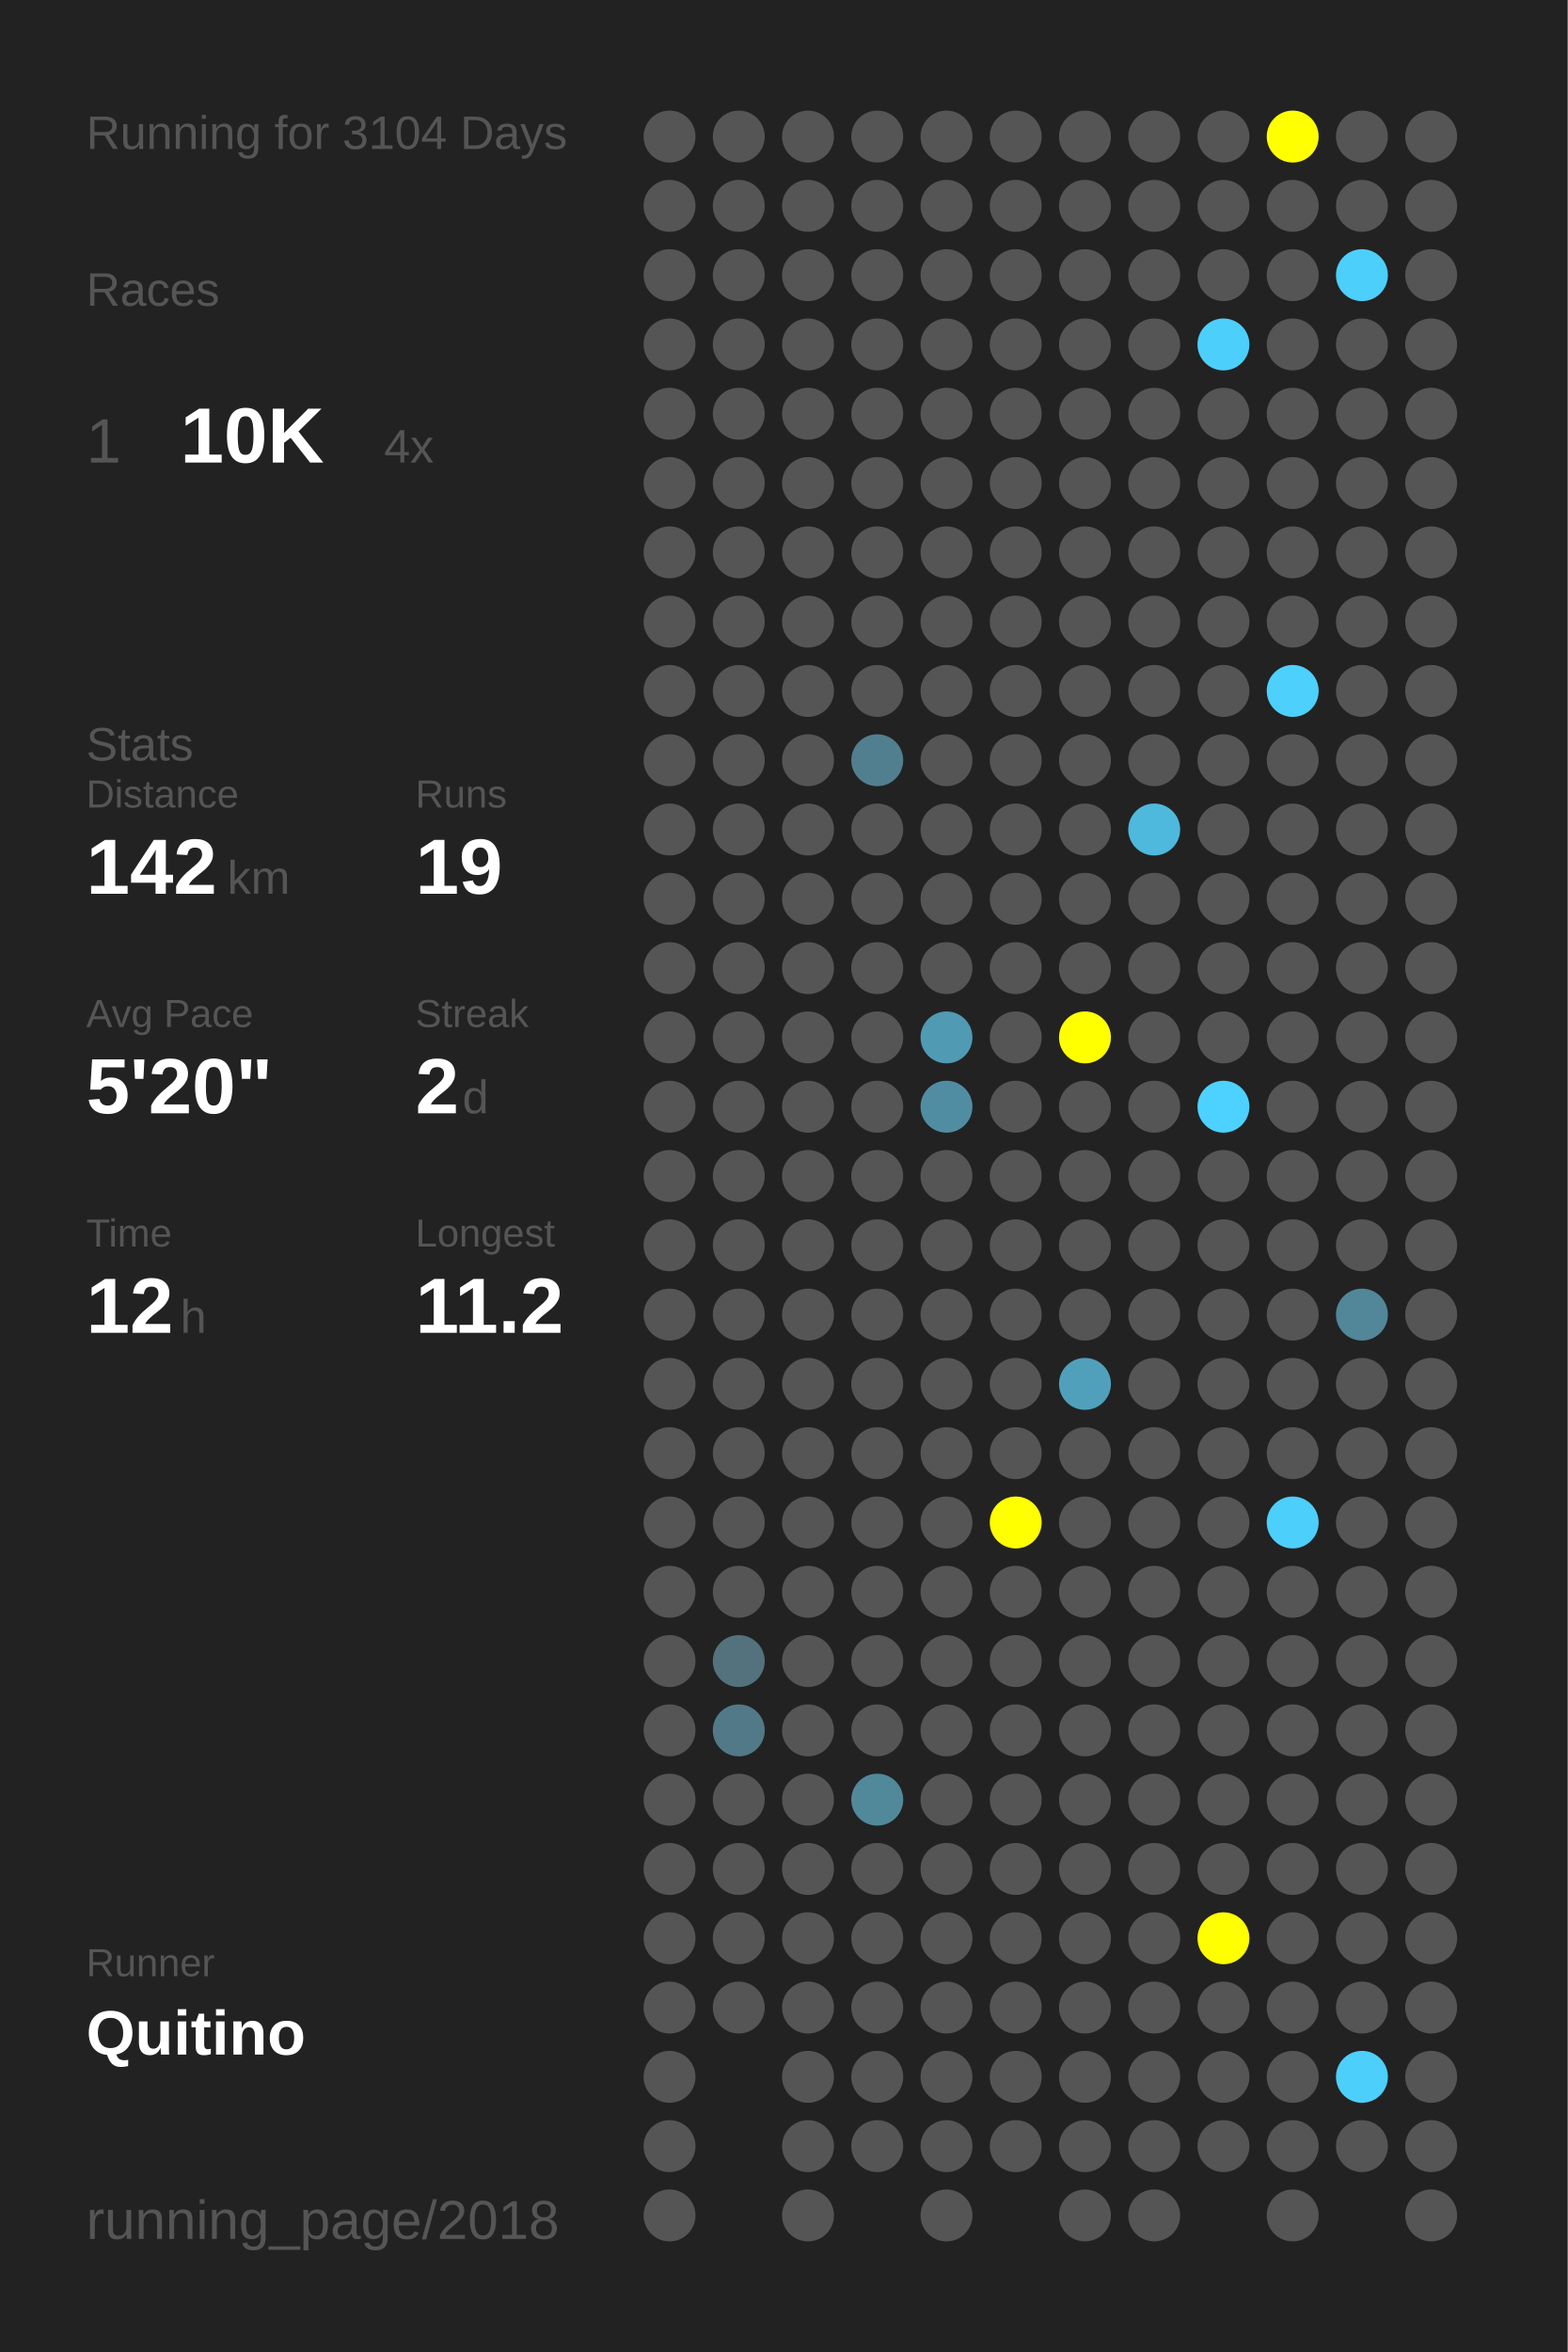
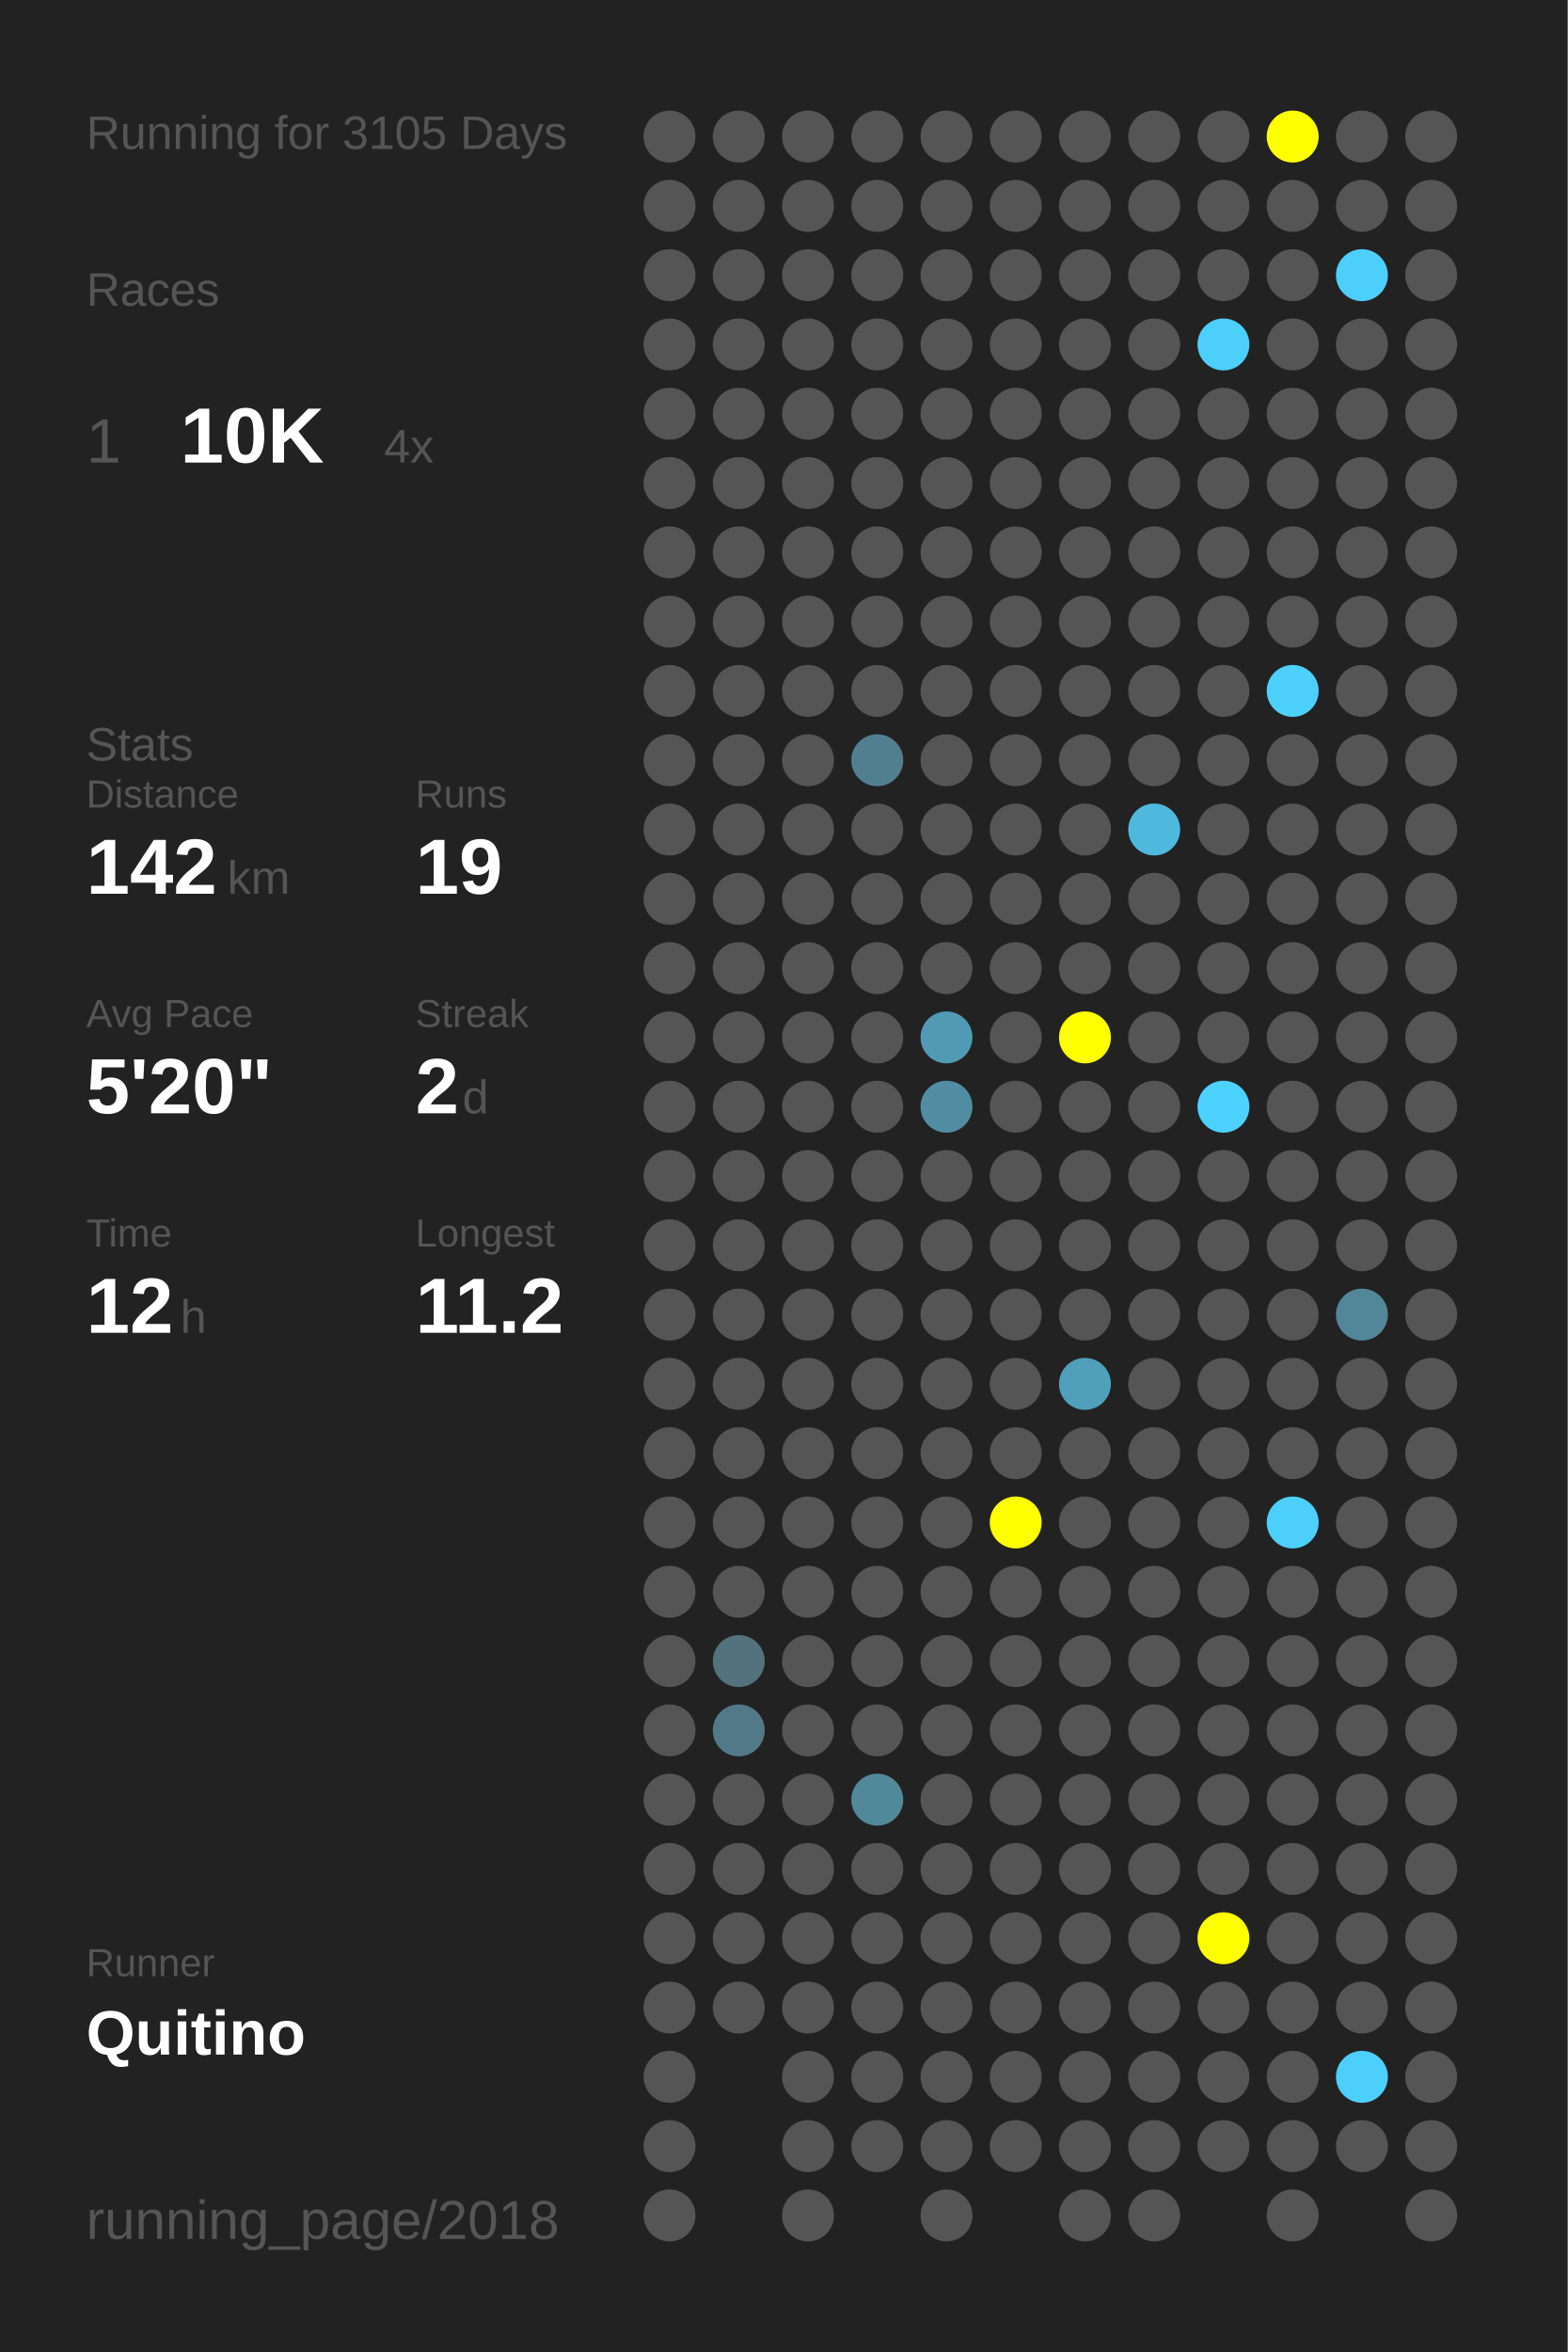
<svg xmlns="http://www.w3.org/2000/svg" baseProfile="full" height="300mm" version="1.1" viewBox="0,0,200,300" width="200mm">
  <defs />
  <rect fill="#222222" height="300" width="200" x="0" y="0" />
-   <text fill="#555555" style="font-size:6px; font-family:Arial;" x="11" y="19">Running for 3104 Days</text>
+   <text fill="#555555" style="font-size:6px; font-family:Arial;" x="11" y="19">Running for 3105 Days</text>
  <text fill="#555555" style="font-size:6px; font-family:Arial;" x="11" y="39">Races</text>
  <text fill="#555555" style="font-size:8px; font-family:Arial;" x="11" y="59">1</text>
  <text fill="#FFFFFF" style="font-size:10px; font-family:Arial; font-weight:bold;" x="23" y="59">10K</text>
  <text fill="#555555" style="font-size:6px; font-family:Arial;" x="49" y="59">4x</text>
  <text fill="#555555" style="font-size:6px; font-family:Arial;" x="11" y="97">Stats</text>
  <text fill="#555555" style="font-size:5px; font-family:Arial;" x="11" y="103">Distance</text>
  <text fill="#FFFFFF" style="font-size:10px; font-family:Arial; font-weight:bold;" x="11" y="114">142</text>
  <text fill="#555555" style="font-size:6px; font-family:Arial;" x="29" y="114">km</text>
  <text fill="#555555" style="font-size:5px; font-family:Arial;" x="53" y="103">Runs</text>
  <text fill="#FFFFFF" style="font-size:10px; font-family:Arial; font-weight:bold;" x="53" y="114">19</text>
  <text fill="#555555" style="font-size:5px; font-family:Arial;" x="11" y="131">Avg Pace</text>
  <text fill="#FFFFFF" style="font-size:10px; font-family:Arial; font-weight:bold;" x="11" y="142">5'20"</text>
  <text fill="#555555" style="font-size:5px; font-family:Arial;" x="53" y="131">Streak</text>
  <text fill="#FFFFFF" style="font-size:10px; font-family:Arial; font-weight:bold;" x="53" y="142">2</text>
  <text fill="#555555" style="font-size:6px; font-family:Arial;" x="59" y="142">d</text>
  <text fill="#555555" style="font-size:5px; font-family:Arial;" x="11" y="159">Time</text>
  <text fill="#FFFFFF" style="font-size:10px; font-family:Arial; font-weight:bold;" x="11" y="170">12</text>
  <text fill="#555555" style="font-size:6px; font-family:Arial;" x="23" y="170">h</text>
  <text fill="#555555" style="font-size:5px; font-family:Arial;" x="53" y="159">Longest</text>
  <text fill="#FFFFFF" style="font-size:10px; font-family:Arial; font-weight:bold;" x="53" y="170">11.2</text>
  <text fill="#555555" style="font-size:5px; font-family:Arial;" x="11" y="252.065">Runner</text>
  <text fill="#FFFFFF" style="font-size:8px; font-family:Arial; font-weight:bold;" x="11" y="262.065">Quitino</text>
  <text fill="#555555" style="font-size:7px; font-family:Arial;" x="11" y="285.581">running_page/2018</text>
  <circle cx="85.417" cy="17.419" fill="#555555" r="3.312" />
  <circle cx="85.417" cy="26.258" fill="#555555" r="3.312" />
  <circle cx="85.417" cy="35.097" fill="#555555" r="3.312" />
  <circle cx="85.417" cy="43.935" fill="#555555" r="3.312" />
  <circle cx="85.417" cy="52.774" fill="#555555" r="3.312" />
  <circle cx="85.417" cy="61.613" fill="#555555" r="3.312" />
  <circle cx="85.417" cy="70.452" fill="#555555" r="3.312" />
  <circle cx="85.417" cy="79.29" fill="#555555" r="3.312" />
  <circle cx="85.417" cy="88.129" fill="#555555" r="3.312" />
  <circle cx="85.417" cy="96.968" fill="#555555" r="3.312" />
  <circle cx="85.417" cy="105.806" fill="#555555" r="3.312" />
  <circle cx="85.417" cy="114.645" fill="#555555" r="3.312" />
  <circle cx="85.417" cy="123.484" fill="#555555" r="3.312" />
  <circle cx="85.417" cy="132.323" fill="#555555" r="3.312" />
  <circle cx="85.417" cy="141.161" fill="#555555" r="3.312" />
  <circle cx="85.417" cy="150" fill="#555555" r="3.312" />
  <circle cx="85.417" cy="158.839" fill="#555555" r="3.312" />
  <circle cx="85.417" cy="167.677" fill="#555555" r="3.312" />
  <circle cx="85.417" cy="176.516" fill="#555555" r="3.312" />
  <circle cx="85.417" cy="185.355" fill="#555555" r="3.312" />
  <circle cx="85.417" cy="194.194" fill="#555555" r="3.312" />
  <circle cx="85.417" cy="203.032" fill="#555555" r="3.312" />
  <circle cx="85.417" cy="211.871" fill="#555555" r="3.312" />
  <circle cx="85.417" cy="220.71" fill="#555555" r="3.312" />
  <circle cx="85.417" cy="229.548" fill="#555555" r="3.312" />
  <circle cx="85.417" cy="238.387" fill="#555555" r="3.312" />
  <circle cx="85.417" cy="247.226" fill="#555555" r="3.312" />
  <circle cx="85.417" cy="256.065" fill="#555555" r="3.312" />
  <circle cx="85.417" cy="264.903" fill="#555555" r="3.312" />
  <circle cx="85.417" cy="273.742" fill="#555555" r="3.312" />
  <circle cx="85.417" cy="282.581" fill="#555555" r="3.312" />
  <circle cx="94.25" cy="17.419" fill="#555555" r="3.312" />
  <circle cx="94.25" cy="26.258" fill="#555555" r="3.312" />
  <circle cx="94.25" cy="35.097" fill="#555555" r="3.312" />
  <circle cx="94.25" cy="43.935" fill="#555555" r="3.312" />
  <circle cx="94.25" cy="52.774" fill="#555555" r="3.312" />
  <circle cx="94.25" cy="61.613" fill="#555555" r="3.312" />
  <circle cx="94.25" cy="70.452" fill="#555555" r="3.312" />
  <circle cx="94.25" cy="79.29" fill="#555555" r="3.312" />
  <circle cx="94.25" cy="88.129" fill="#555555" r="3.312" />
  <circle cx="94.25" cy="96.968" fill="#555555" r="3.312" />
  <circle cx="94.25" cy="105.806" fill="#555555" r="3.312" />
  <circle cx="94.25" cy="114.645" fill="#555555" r="3.312" />
  <circle cx="94.25" cy="123.484" fill="#555555" r="3.312" />
  <circle cx="94.25" cy="132.323" fill="#555555" r="3.312" />
  <circle cx="94.25" cy="141.161" fill="#555555" r="3.312" />
  <circle cx="94.25" cy="150" fill="#555555" r="3.312" />
  <circle cx="94.25" cy="158.839" fill="#555555" r="3.312" />
  <circle cx="94.25" cy="167.677" fill="#555555" r="3.312" />
  <circle cx="94.25" cy="176.516" fill="#555555" r="3.312" />
  <circle cx="94.25" cy="185.355" fill="#555555" r="3.312" />
  <circle cx="94.25" cy="194.194" fill="#555555" r="3.312" />
  <circle cx="94.25" cy="203.032" fill="#555555" r="3.312" />
  <circle cx="94.25" cy="211.871" fill="#53727d" r="3.312" />
  <circle cx="94.25" cy="220.71" fill="#527987" r="3.312" />
  <circle cx="94.25" cy="229.548" fill="#555555" r="3.312" />
  <circle cx="94.25" cy="238.387" fill="#555555" r="3.312" />
  <circle cx="94.25" cy="247.226" fill="#555555" r="3.312" />
  <circle cx="94.25" cy="256.065" fill="#555555" r="3.312" />
  <circle cx="103.083" cy="17.419" fill="#555555" r="3.312" />
  <circle cx="103.083" cy="26.258" fill="#555555" r="3.312" />
  <circle cx="103.083" cy="35.097" fill="#555555" r="3.312" />
  <circle cx="103.083" cy="43.935" fill="#555555" r="3.312" />
  <circle cx="103.083" cy="52.774" fill="#555555" r="3.312" />
  <circle cx="103.083" cy="61.613" fill="#555555" r="3.312" />
  <circle cx="103.083" cy="70.452" fill="#555555" r="3.312" />
  <circle cx="103.083" cy="79.29" fill="#555555" r="3.312" />
  <circle cx="103.083" cy="88.129" fill="#555555" r="3.312" />
  <circle cx="103.083" cy="96.968" fill="#555555" r="3.312" />
  <circle cx="103.083" cy="105.806" fill="#555555" r="3.312" />
  <circle cx="103.083" cy="114.645" fill="#555555" r="3.312" />
  <circle cx="103.083" cy="123.484" fill="#555555" r="3.312" />
  <circle cx="103.083" cy="132.323" fill="#555555" r="3.312" />
  <circle cx="103.083" cy="141.161" fill="#555555" r="3.312" />
  <circle cx="103.083" cy="150" fill="#555555" r="3.312" />
  <circle cx="103.083" cy="158.839" fill="#555555" r="3.312" />
  <circle cx="103.083" cy="167.677" fill="#555555" r="3.312" />
  <circle cx="103.083" cy="176.516" fill="#555555" r="3.312" />
  <circle cx="103.083" cy="185.355" fill="#555555" r="3.312" />
  <circle cx="103.083" cy="194.194" fill="#555555" r="3.312" />
  <circle cx="103.083" cy="203.032" fill="#555555" r="3.312" />
  <circle cx="103.083" cy="211.871" fill="#555555" r="3.312" />
  <circle cx="103.083" cy="220.71" fill="#555555" r="3.312" />
  <circle cx="103.083" cy="229.548" fill="#555555" r="3.312" />
  <circle cx="103.083" cy="238.387" fill="#555555" r="3.312" />
  <circle cx="103.083" cy="247.226" fill="#555555" r="3.312" />
  <circle cx="103.083" cy="256.065" fill="#555555" r="3.312" />
  <circle cx="103.083" cy="264.903" fill="#555555" r="3.312" />
  <circle cx="103.083" cy="273.742" fill="#555555" r="3.312" />
  <circle cx="103.083" cy="282.581" fill="#555555" r="3.312" />
  <circle cx="111.917" cy="17.419" fill="#555555" r="3.312" />
  <circle cx="111.917" cy="26.258" fill="#555555" r="3.312" />
  <circle cx="111.917" cy="35.097" fill="#555555" r="3.312" />
  <circle cx="111.917" cy="43.935" fill="#555555" r="3.312" />
  <circle cx="111.917" cy="52.774" fill="#555555" r="3.312" />
  <circle cx="111.917" cy="61.613" fill="#555555" r="3.312" />
  <circle cx="111.917" cy="70.452" fill="#555555" r="3.312" />
  <circle cx="111.917" cy="79.29" fill="#555555" r="3.312" />
  <circle cx="111.917" cy="88.129" fill="#555555" r="3.312" />
  <circle cx="111.917" cy="96.968" fill="#527f8f" r="3.312" />
  <circle cx="111.917" cy="105.806" fill="#555555" r="3.312" />
  <circle cx="111.917" cy="114.645" fill="#555555" r="3.312" />
  <circle cx="111.917" cy="123.484" fill="#555555" r="3.312" />
  <circle cx="111.917" cy="132.323" fill="#555555" r="3.312" />
  <circle cx="111.917" cy="141.161" fill="#555555" r="3.312" />
  <circle cx="111.917" cy="150" fill="#555555" r="3.312" />
  <circle cx="111.917" cy="158.839" fill="#555555" r="3.312" />
  <circle cx="111.917" cy="167.677" fill="#555555" r="3.312" />
  <circle cx="111.917" cy="176.516" fill="#555555" r="3.312" />
  <circle cx="111.917" cy="185.355" fill="#555555" r="3.312" />
  <circle cx="111.917" cy="194.194" fill="#555555" r="3.312" />
  <circle cx="111.917" cy="203.032" fill="#555555" r="3.312" />
  <circle cx="111.917" cy="211.871" fill="#555555" r="3.312" />
  <circle cx="111.917" cy="220.71" fill="#555555" r="3.312" />
  <circle cx="111.917" cy="229.548" fill="#51899b" r="3.312" />
  <circle cx="111.917" cy="238.387" fill="#555555" r="3.312" />
  <circle cx="111.917" cy="247.226" fill="#555555" r="3.312" />
  <circle cx="111.917" cy="256.065" fill="#555555" r="3.312" />
  <circle cx="111.917" cy="264.903" fill="#555555" r="3.312" />
  <circle cx="111.917" cy="273.742" fill="#555555" r="3.312" />
  <circle cx="120.75" cy="17.419" fill="#555555" r="3.312" />
  <circle cx="120.75" cy="26.258" fill="#555555" r="3.312" />
  <circle cx="120.75" cy="35.097" fill="#555555" r="3.312" />
  <circle cx="120.75" cy="43.935" fill="#555555" r="3.312" />
  <circle cx="120.75" cy="52.774" fill="#555555" r="3.312" />
  <circle cx="120.75" cy="61.613" fill="#555555" r="3.312" />
  <circle cx="120.75" cy="70.452" fill="#555555" r="3.312" />
  <circle cx="120.75" cy="79.29" fill="#555555" r="3.312" />
  <circle cx="120.75" cy="88.129" fill="#555555" r="3.312" />
  <circle cx="120.75" cy="96.968" fill="#555555" r="3.312" />
  <circle cx="120.75" cy="105.806" fill="#555555" r="3.312" />
  <circle cx="120.75" cy="114.645" fill="#555555" r="3.312" />
  <circle cx="120.75" cy="123.484" fill="#555555" r="3.312" />
  <circle cx="120.75" cy="132.323" fill="#509ab3" r="3.312" />
  <circle cx="120.75" cy="141.161" fill="#518da2" r="3.312" />
  <circle cx="120.75" cy="150" fill="#555555" r="3.312" />
  <circle cx="120.75" cy="158.839" fill="#555555" r="3.312" />
  <circle cx="120.75" cy="167.677" fill="#555555" r="3.312" />
  <circle cx="120.75" cy="176.516" fill="#555555" r="3.312" />
  <circle cx="120.75" cy="185.355" fill="#555555" r="3.312" />
  <circle cx="120.75" cy="194.194" fill="#555555" r="3.312" />
  <circle cx="120.75" cy="203.032" fill="#555555" r="3.312" />
  <circle cx="120.75" cy="211.871" fill="#555555" r="3.312" />
  <circle cx="120.75" cy="220.71" fill="#555555" r="3.312" />
  <circle cx="120.75" cy="229.548" fill="#555555" r="3.312" />
  <circle cx="120.75" cy="238.387" fill="#555555" r="3.312" />
  <circle cx="120.75" cy="247.226" fill="#555555" r="3.312" />
  <circle cx="120.75" cy="256.065" fill="#555555" r="3.312" />
  <circle cx="120.75" cy="264.903" fill="#555555" r="3.312" />
  <circle cx="120.75" cy="273.742" fill="#555555" r="3.312" />
  <circle cx="120.75" cy="282.581" fill="#555555" r="3.312" />
  <circle cx="129.583" cy="17.419" fill="#555555" r="3.312" />
  <circle cx="129.583" cy="26.258" fill="#555555" r="3.312" />
  <circle cx="129.583" cy="35.097" fill="#555555" r="3.312" />
  <circle cx="129.583" cy="43.935" fill="#555555" r="3.312" />
  <circle cx="129.583" cy="52.774" fill="#555555" r="3.312" />
  <circle cx="129.583" cy="61.613" fill="#555555" r="3.312" />
  <circle cx="129.583" cy="70.452" fill="#555555" r="3.312" />
  <circle cx="129.583" cy="79.29" fill="#555555" r="3.312" />
  <circle cx="129.583" cy="88.129" fill="#555555" r="3.312" />
  <circle cx="129.583" cy="96.968" fill="#555555" r="3.312" />
  <circle cx="129.583" cy="105.806" fill="#555555" r="3.312" />
  <circle cx="129.583" cy="114.645" fill="#555555" r="3.312" />
  <circle cx="129.583" cy="123.484" fill="#555555" r="3.312" />
  <circle cx="129.583" cy="132.323" fill="#555555" r="3.312" />
  <circle cx="129.583" cy="141.161" fill="#555555" r="3.312" />
  <circle cx="129.583" cy="150" fill="#555555" r="3.312" />
  <circle cx="129.583" cy="158.839" fill="#555555" r="3.312" />
  <circle cx="129.583" cy="167.677" fill="#555555" r="3.312" />
  <circle cx="129.583" cy="176.516" fill="#555555" r="3.312" />
  <circle cx="129.583" cy="185.355" fill="#555555" r="3.312" />
  <circle cx="129.583" cy="194.194" fill="#FFFF00" r="3.312" />
  <circle cx="129.583" cy="203.032" fill="#555555" r="3.312" />
  <circle cx="129.583" cy="211.871" fill="#555555" r="3.312" />
  <circle cx="129.583" cy="220.71" fill="#555555" r="3.312" />
  <circle cx="129.583" cy="229.548" fill="#555555" r="3.312" />
  <circle cx="129.583" cy="238.387" fill="#555555" r="3.312" />
  <circle cx="129.583" cy="247.226" fill="#555555" r="3.312" />
  <circle cx="129.583" cy="256.065" fill="#555555" r="3.312" />
  <circle cx="129.583" cy="264.903" fill="#555555" r="3.312" />
  <circle cx="129.583" cy="273.742" fill="#555555" r="3.312" />
  <circle cx="138.417" cy="17.419" fill="#555555" r="3.312" />
  <circle cx="138.417" cy="26.258" fill="#555555" r="3.312" />
  <circle cx="138.417" cy="35.097" fill="#555555" r="3.312" />
  <circle cx="138.417" cy="43.935" fill="#555555" r="3.312" />
  <circle cx="138.417" cy="52.774" fill="#555555" r="3.312" />
  <circle cx="138.417" cy="61.613" fill="#555555" r="3.312" />
  <circle cx="138.417" cy="70.452" fill="#555555" r="3.312" />
  <circle cx="138.417" cy="79.29" fill="#555555" r="3.312" />
  <circle cx="138.417" cy="88.129" fill="#555555" r="3.312" />
  <circle cx="138.417" cy="96.968" fill="#555555" r="3.312" />
  <circle cx="138.417" cy="105.806" fill="#555555" r="3.312" />
  <circle cx="138.417" cy="114.645" fill="#555555" r="3.312" />
  <circle cx="138.417" cy="123.484" fill="#555555" r="3.312" />
  <circle cx="138.417" cy="132.323" fill="#FFFF00" r="3.312" />
  <circle cx="138.417" cy="141.161" fill="#555555" r="3.312" />
  <circle cx="138.417" cy="150" fill="#555555" r="3.312" />
  <circle cx="138.417" cy="158.839" fill="#555555" r="3.312" />
  <circle cx="138.417" cy="167.677" fill="#555555" r="3.312" />
  <circle cx="138.417" cy="176.516" fill="#50a0bc" r="3.312" />
  <circle cx="138.417" cy="185.355" fill="#555555" r="3.312" />
  <circle cx="138.417" cy="194.194" fill="#555555" r="3.312" />
  <circle cx="138.417" cy="203.032" fill="#555555" r="3.312" />
  <circle cx="138.417" cy="211.871" fill="#555555" r="3.312" />
  <circle cx="138.417" cy="220.71" fill="#555555" r="3.312" />
  <circle cx="138.417" cy="229.548" fill="#555555" r="3.312" />
  <circle cx="138.417" cy="238.387" fill="#555555" r="3.312" />
  <circle cx="138.417" cy="247.226" fill="#555555" r="3.312" />
  <circle cx="138.417" cy="256.065" fill="#555555" r="3.312" />
  <circle cx="138.417" cy="264.903" fill="#555555" r="3.312" />
  <circle cx="138.417" cy="273.742" fill="#555555" r="3.312" />
  <circle cx="138.417" cy="282.581" fill="#555555" r="3.312" />
  <circle cx="147.25" cy="17.419" fill="#555555" r="3.312" />
  <circle cx="147.25" cy="26.258" fill="#555555" r="3.312" />
  <circle cx="147.25" cy="35.097" fill="#555555" r="3.312" />
  <circle cx="147.25" cy="43.935" fill="#555555" r="3.312" />
  <circle cx="147.25" cy="52.774" fill="#555555" r="3.312" />
  <circle cx="147.25" cy="61.613" fill="#555555" r="3.312" />
  <circle cx="147.25" cy="70.452" fill="#555555" r="3.312" />
  <circle cx="147.25" cy="79.29" fill="#555555" r="3.312" />
  <circle cx="147.25" cy="88.129" fill="#555555" r="3.312" />
  <circle cx="147.25" cy="96.968" fill="#555555" r="3.312" />
  <circle cx="147.25" cy="105.806" fill="#4eb9dd" r="3.312" />
  <circle cx="147.25" cy="114.645" fill="#555555" r="3.312" />
  <circle cx="147.25" cy="123.484" fill="#555555" r="3.312" />
  <circle cx="147.25" cy="132.323" fill="#555555" r="3.312" />
  <circle cx="147.25" cy="141.161" fill="#555555" r="3.312" />
  <circle cx="147.25" cy="150" fill="#555555" r="3.312" />
  <circle cx="147.25" cy="158.839" fill="#555555" r="3.312" />
  <circle cx="147.25" cy="167.677" fill="#555555" r="3.312" />
  <circle cx="147.25" cy="176.516" fill="#555555" r="3.312" />
  <circle cx="147.25" cy="185.355" fill="#555555" r="3.312" />
  <circle cx="147.25" cy="194.194" fill="#555555" r="3.312" />
  <circle cx="147.25" cy="203.032" fill="#555555" r="3.312" />
  <circle cx="147.25" cy="211.871" fill="#555555" r="3.312" />
  <circle cx="147.25" cy="220.71" fill="#555555" r="3.312" />
  <circle cx="147.25" cy="229.548" fill="#555555" r="3.312" />
  <circle cx="147.25" cy="238.387" fill="#555555" r="3.312" />
  <circle cx="147.25" cy="247.226" fill="#555555" r="3.312" />
  <circle cx="147.25" cy="256.065" fill="#555555" r="3.312" />
  <circle cx="147.25" cy="264.903" fill="#555555" r="3.312" />
  <circle cx="147.25" cy="273.742" fill="#555555" r="3.312" />
  <circle cx="147.25" cy="282.581" fill="#555555" r="3.312" />
  <circle cx="156.083" cy="17.419" fill="#555555" r="3.312" />
  <circle cx="156.083" cy="26.258" fill="#555555" r="3.312" />
  <circle cx="156.083" cy="35.097" fill="#555555" r="3.312" />
  <circle cx="156.083" cy="43.935" fill="#4dcffb" r="3.312" />
  <circle cx="156.083" cy="52.774" fill="#555555" r="3.312" />
  <circle cx="156.083" cy="61.613" fill="#555555" r="3.312" />
  <circle cx="156.083" cy="70.452" fill="#555555" r="3.312" />
  <circle cx="156.083" cy="79.29" fill="#555555" r="3.312" />
  <circle cx="156.083" cy="88.129" fill="#555555" r="3.312" />
  <circle cx="156.083" cy="96.968" fill="#555555" r="3.312" />
  <circle cx="156.083" cy="105.806" fill="#555555" r="3.312" />
  <circle cx="156.083" cy="114.645" fill="#555555" r="3.312" />
  <circle cx="156.083" cy="123.484" fill="#555555" r="3.312" />
  <circle cx="156.083" cy="132.323" fill="#555555" r="3.312" />
  <circle cx="156.083" cy="141.161" fill="#4dd1fe" r="3.312" />
  <circle cx="156.083" cy="150" fill="#555555" r="3.312" />
  <circle cx="156.083" cy="158.839" fill="#555555" r="3.312" />
  <circle cx="156.083" cy="167.677" fill="#555555" r="3.312" />
  <circle cx="156.083" cy="176.516" fill="#555555" r="3.312" />
  <circle cx="156.083" cy="185.355" fill="#555555" r="3.312" />
  <circle cx="156.083" cy="194.194" fill="#555555" r="3.312" />
  <circle cx="156.083" cy="203.032" fill="#555555" r="3.312" />
  <circle cx="156.083" cy="211.871" fill="#555555" r="3.312" />
  <circle cx="156.083" cy="220.71" fill="#555555" r="3.312" />
  <circle cx="156.083" cy="229.548" fill="#555555" r="3.312" />
  <circle cx="156.083" cy="238.387" fill="#555555" r="3.312" />
  <circle cx="156.083" cy="247.226" fill="#FFFF00" r="3.312" />
  <circle cx="156.083" cy="256.065" fill="#555555" r="3.312" />
  <circle cx="156.083" cy="264.903" fill="#555555" r="3.312" />
  <circle cx="156.083" cy="273.742" fill="#555555" r="3.312" />
  <circle cx="164.917" cy="17.419" fill="#FFFF00" r="3.312" />
  <circle cx="164.917" cy="26.258" fill="#555555" r="3.312" />
  <circle cx="164.917" cy="35.097" fill="#555555" r="3.312" />
  <circle cx="164.917" cy="43.935" fill="#555555" r="3.312" />
  <circle cx="164.917" cy="52.774" fill="#555555" r="3.312" />
  <circle cx="164.917" cy="61.613" fill="#555555" r="3.312" />
  <circle cx="164.917" cy="70.452" fill="#555555" r="3.312" />
  <circle cx="164.917" cy="79.29" fill="#555555" r="3.312" />
  <circle cx="164.917" cy="88.129" fill="#4dd0fc" r="3.312" />
  <circle cx="164.917" cy="96.968" fill="#555555" r="3.312" />
  <circle cx="164.917" cy="105.806" fill="#555555" r="3.312" />
  <circle cx="164.917" cy="114.645" fill="#555555" r="3.312" />
  <circle cx="164.917" cy="123.484" fill="#555555" r="3.312" />
  <circle cx="164.917" cy="132.323" fill="#555555" r="3.312" />
  <circle cx="164.917" cy="141.161" fill="#555555" r="3.312" />
  <circle cx="164.917" cy="150" fill="#555555" r="3.312" />
  <circle cx="164.917" cy="158.839" fill="#555555" r="3.312" />
  <circle cx="164.917" cy="167.677" fill="#555555" r="3.312" />
  <circle cx="164.917" cy="176.516" fill="#555555" r="3.312" />
  <circle cx="164.917" cy="185.355" fill="#555555" r="3.312" />
  <circle cx="164.917" cy="194.194" fill="#4dcffb" r="3.312" />
  <circle cx="164.917" cy="203.032" fill="#555555" r="3.312" />
  <circle cx="164.917" cy="211.871" fill="#555555" r="3.312" />
  <circle cx="164.917" cy="220.71" fill="#555555" r="3.312" />
  <circle cx="164.917" cy="229.548" fill="#555555" r="3.312" />
  <circle cx="164.917" cy="238.387" fill="#555555" r="3.312" />
  <circle cx="164.917" cy="247.226" fill="#555555" r="3.312" />
  <circle cx="164.917" cy="256.065" fill="#555555" r="3.312" />
  <circle cx="164.917" cy="264.903" fill="#555555" r="3.312" />
  <circle cx="164.917" cy="273.742" fill="#555555" r="3.312" />
  <circle cx="164.917" cy="282.581" fill="#555555" r="3.312" />
  <circle cx="173.75" cy="17.419" fill="#555555" r="3.312" />
  <circle cx="173.75" cy="26.258" fill="#555555" r="3.312" />
  <circle cx="173.75" cy="35.097" fill="#4dcffb" r="3.312" />
  <circle cx="173.75" cy="43.935" fill="#555555" r="3.312" />
  <circle cx="173.75" cy="52.774" fill="#555555" r="3.312" />
  <circle cx="173.75" cy="61.613" fill="#555555" r="3.312" />
  <circle cx="173.75" cy="70.452" fill="#555555" r="3.312" />
  <circle cx="173.75" cy="79.29" fill="#555555" r="3.312" />
  <circle cx="173.75" cy="88.129" fill="#555555" r="3.312" />
  <circle cx="173.75" cy="96.968" fill="#555555" r="3.312" />
  <circle cx="173.75" cy="105.806" fill="#555555" r="3.312" />
  <circle cx="173.75" cy="114.645" fill="#555555" r="3.312" />
  <circle cx="173.75" cy="123.484" fill="#555555" r="3.312" />
  <circle cx="173.75" cy="132.323" fill="#555555" r="3.312" />
  <circle cx="173.75" cy="141.161" fill="#555555" r="3.312" />
  <circle cx="173.75" cy="150" fill="#555555" r="3.312" />
  <circle cx="173.75" cy="158.839" fill="#555555" r="3.312" />
  <circle cx="173.75" cy="167.677" fill="#518799" r="3.312" />
  <circle cx="173.75" cy="176.516" fill="#555555" r="3.312" />
  <circle cx="173.75" cy="185.355" fill="#555555" r="3.312" />
  <circle cx="173.75" cy="194.194" fill="#555555" r="3.312" />
  <circle cx="173.75" cy="203.032" fill="#555555" r="3.312" />
  <circle cx="173.75" cy="211.871" fill="#555555" r="3.312" />
  <circle cx="173.75" cy="220.71" fill="#555555" r="3.312" />
  <circle cx="173.75" cy="229.548" fill="#555555" r="3.312" />
  <circle cx="173.75" cy="238.387" fill="#555555" r="3.312" />
  <circle cx="173.75" cy="247.226" fill="#555555" r="3.312" />
  <circle cx="173.75" cy="256.065" fill="#555555" r="3.312" />
  <circle cx="173.75" cy="264.903" fill="#4dcffc" r="3.312" />
  <circle cx="173.75" cy="273.742" fill="#555555" r="3.312" />
  <circle cx="182.583" cy="17.419" fill="#555555" r="3.312" />
  <circle cx="182.583" cy="26.258" fill="#555555" r="3.312" />
  <circle cx="182.583" cy="35.097" fill="#555555" r="3.312" />
  <circle cx="182.583" cy="43.935" fill="#555555" r="3.312" />
  <circle cx="182.583" cy="52.774" fill="#555555" r="3.312" />
  <circle cx="182.583" cy="61.613" fill="#555555" r="3.312" />
  <circle cx="182.583" cy="70.452" fill="#555555" r="3.312" />
  <circle cx="182.583" cy="79.29" fill="#555555" r="3.312" />
  <circle cx="182.583" cy="88.129" fill="#555555" r="3.312" />
  <circle cx="182.583" cy="96.968" fill="#555555" r="3.312" />
  <circle cx="182.583" cy="105.806" fill="#555555" r="3.312" />
  <circle cx="182.583" cy="114.645" fill="#555555" r="3.312" />
  <circle cx="182.583" cy="123.484" fill="#555555" r="3.312" />
  <circle cx="182.583" cy="132.323" fill="#555555" r="3.312" />
  <circle cx="182.583" cy="141.161" fill="#555555" r="3.312" />
  <circle cx="182.583" cy="150" fill="#555555" r="3.312" />
  <circle cx="182.583" cy="158.839" fill="#555555" r="3.312" />
  <circle cx="182.583" cy="167.677" fill="#555555" r="3.312" />
  <circle cx="182.583" cy="176.516" fill="#555555" r="3.312" />
  <circle cx="182.583" cy="185.355" fill="#555555" r="3.312" />
  <circle cx="182.583" cy="194.194" fill="#555555" r="3.312" />
  <circle cx="182.583" cy="203.032" fill="#555555" r="3.312" />
  <circle cx="182.583" cy="211.871" fill="#555555" r="3.312" />
  <circle cx="182.583" cy="220.71" fill="#555555" r="3.312" />
  <circle cx="182.583" cy="229.548" fill="#555555" r="3.312" />
  <circle cx="182.583" cy="238.387" fill="#555555" r="3.312" />
  <circle cx="182.583" cy="247.226" fill="#555555" r="3.312" />
  <circle cx="182.583" cy="256.065" fill="#555555" r="3.312" />
  <circle cx="182.583" cy="264.903" fill="#555555" r="3.312" />
  <circle cx="182.583" cy="273.742" fill="#555555" r="3.312" />
  <circle cx="182.583" cy="282.581" fill="#555555" r="3.312" />
</svg>
